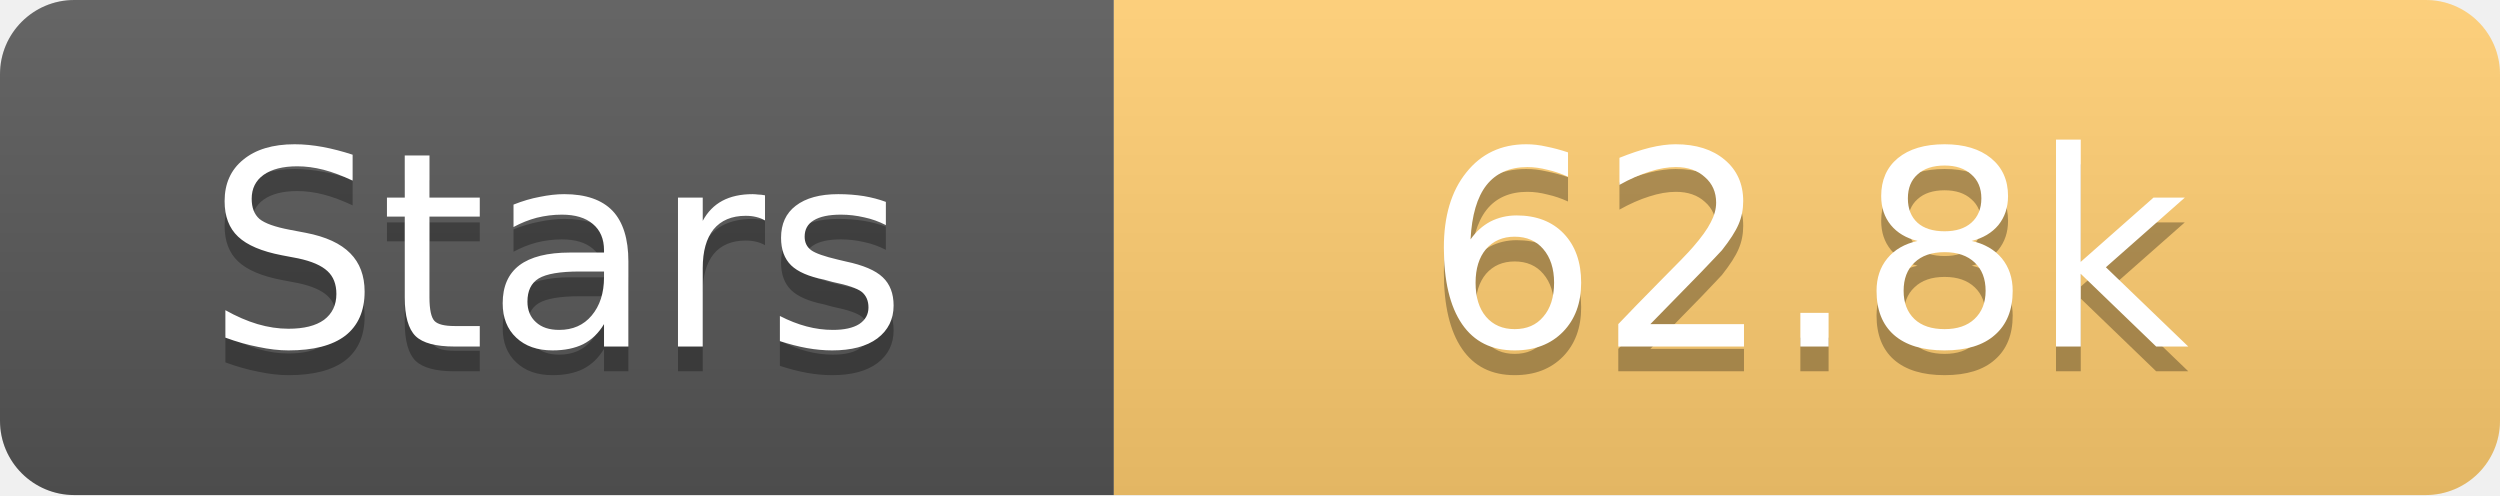
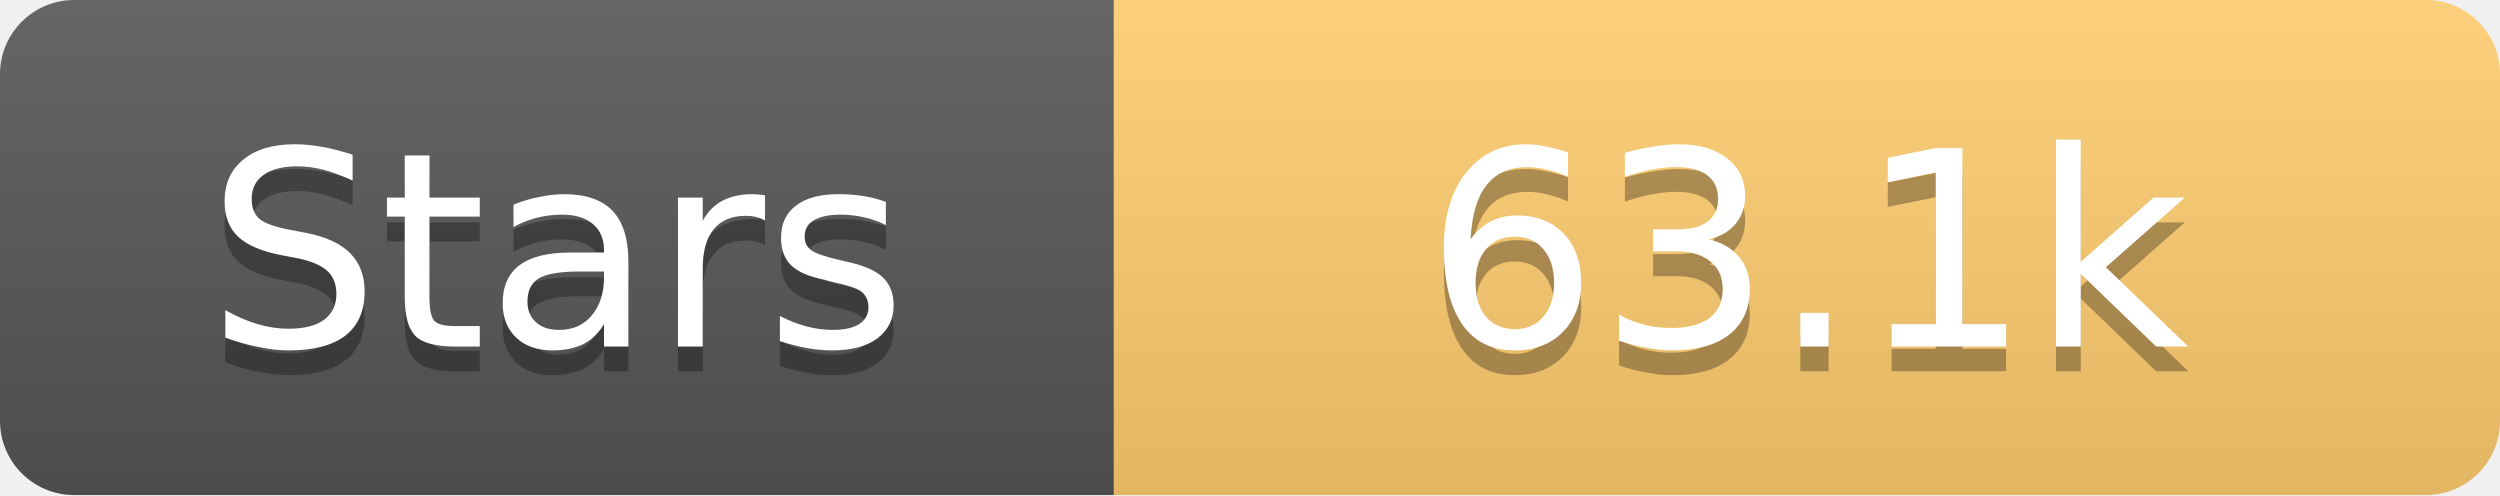
<svg xmlns="http://www.w3.org/2000/svg" width="101" height="20">
  <linearGradient id="s" x2="0" y2="100%">
    <stop offset="0" stop-color="#fff" stop-opacity=".1" />
    <stop offset="1" stop-opacity=".1" />
  </linearGradient>
  <clipPath id="r">
    <rect width="101" height="20" rx="3" fill="#fff" />
  </clipPath>
  <g clip-path="url(#r)">
    <rect width="45" height="20" fill="#555" />
    <rect x="45" width="56" height="20" fill="#fdcb6e" />
    <rect width="101" height="20" fill="url(#s)" />
  </g>
  <g fill="#fff" text-anchor="middle" font-family="Verdana,Geneva,DejaVu Sans,sans-serif" text-rendering="geometricPrecision" font-size="11">
    <text x="22.5" y="15" fill="#010101" fill-opacity=".3">Stars</text>
    <text x="22.5" y="14">Stars</text>
-     <text x="73.0" y="15" fill="#010101" fill-opacity=".3">62.8k</text>
-     <text x="73.0" y="14">62.8k</text>
+     <text x="73.0" y="15" fill="#010101" fill-opacity=".3">63.1k</text>
+     <text x="73.0" y="14">63.1k</text>
  </g>
</svg>
